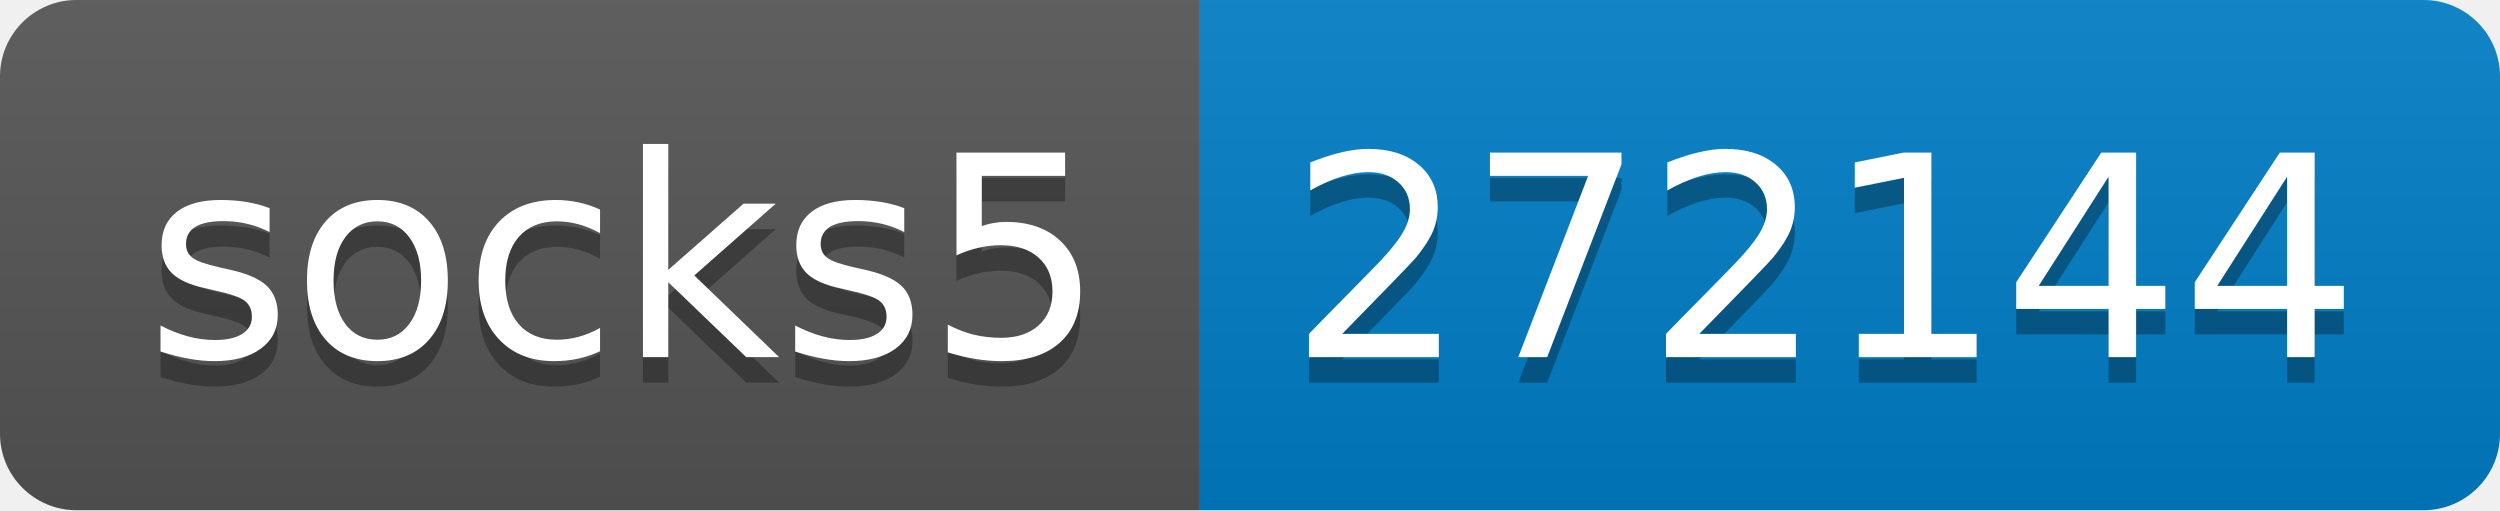
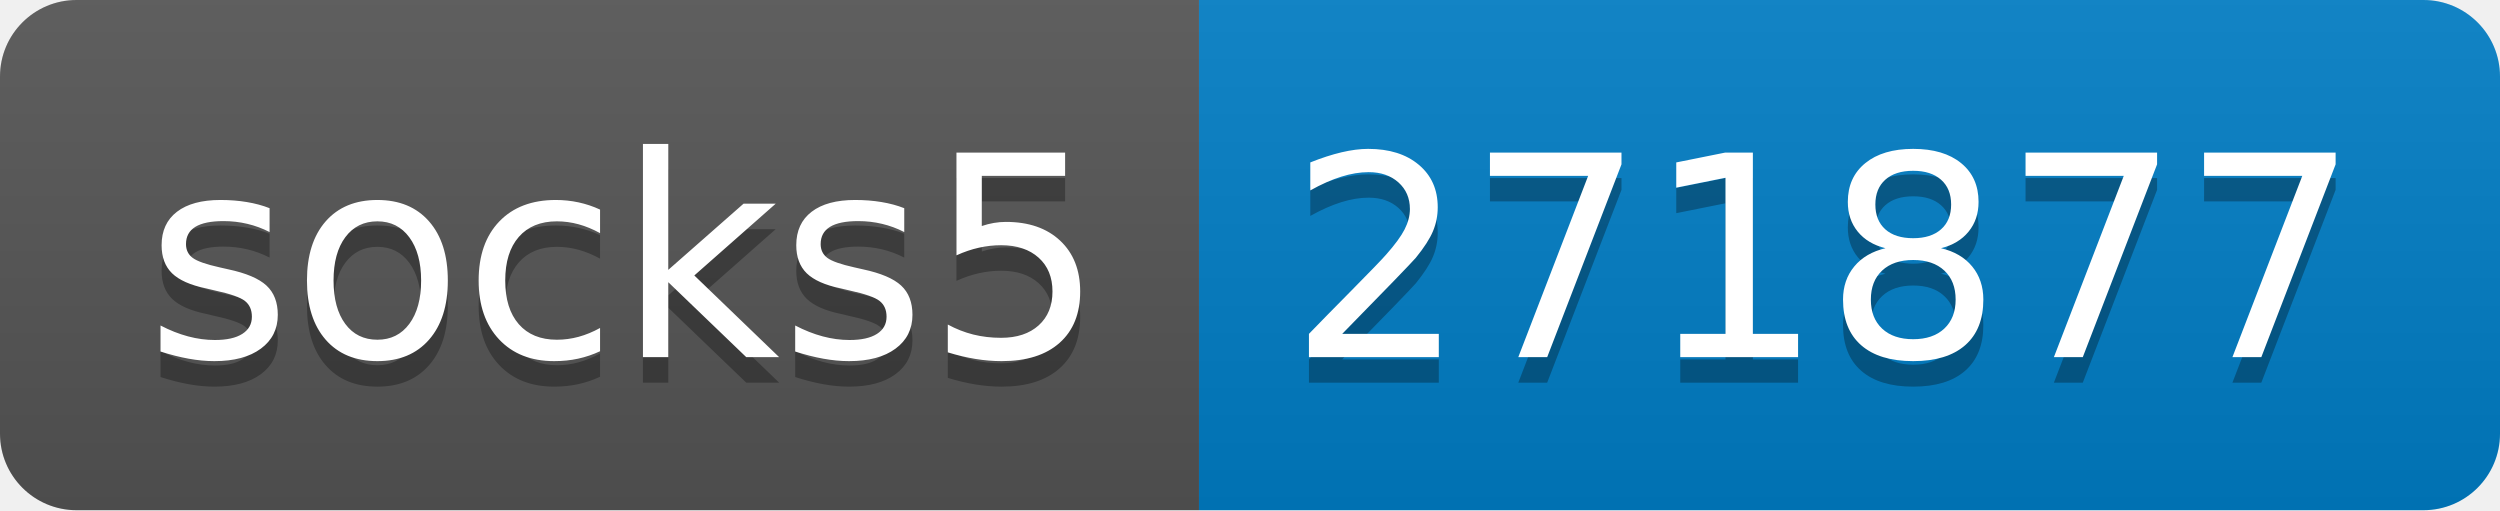
- <svg xmlns="http://www.w3.org/2000/svg" width="98" height="20" role="img" aria-label="socks5: 272144">
+ <svg xmlns="http://www.w3.org/2000/svg" width="98" height="20" role="img" aria-label="socks5: 271877">
  <linearGradient id="s" x2="0" y2="100%">
    <stop offset="0" stop-color="#bbb" stop-opacity=".1" />
    <stop offset="1" stop-opacity=".1" />
  </linearGradient>
  <clipPath id="r">
    <rect width="98" height="20" rx="3" fill="#fff" />
  </clipPath>
  <g clip-path="url(#r)">
    <rect width="47" height="20" fill="#555" />
    <rect x="47" width="51" height="20" fill="#007ec6" />
    <rect width="98" height="20" fill="url(#s)" />
  </g>
  <g fill="#fff" text-anchor="middle" font-family="Verdana,Geneva,DejaVu Sans,sans-serif" text-rendering="geometricPrecision" font-size="110">
    <text aria-hidden="true" x="245" y="150" fill="#010101" fill-opacity=".3" transform="scale(.1)" textLength="370">socks5</text>
    <text x="245" y="140" transform="scale(.1)" fill="#fff" textLength="370">socks5</text>
-     <text aria-hidden="true" x="715" y="150" fill="#010101" fill-opacity=".3" transform="scale(.1)" textLength="410">272144</text>
-     <text x="715" y="140" transform="scale(.1)" fill="#fff" textLength="410">272144</text>
+     <text aria-hidden="true" x="715" y="150" fill="#010101" fill-opacity=".3" transform="scale(.1)" textLength="410">271877</text>
+     <text x="715" y="140" transform="scale(.1)" fill="#fff" textLength="410">271877</text>
  </g>
</svg>
